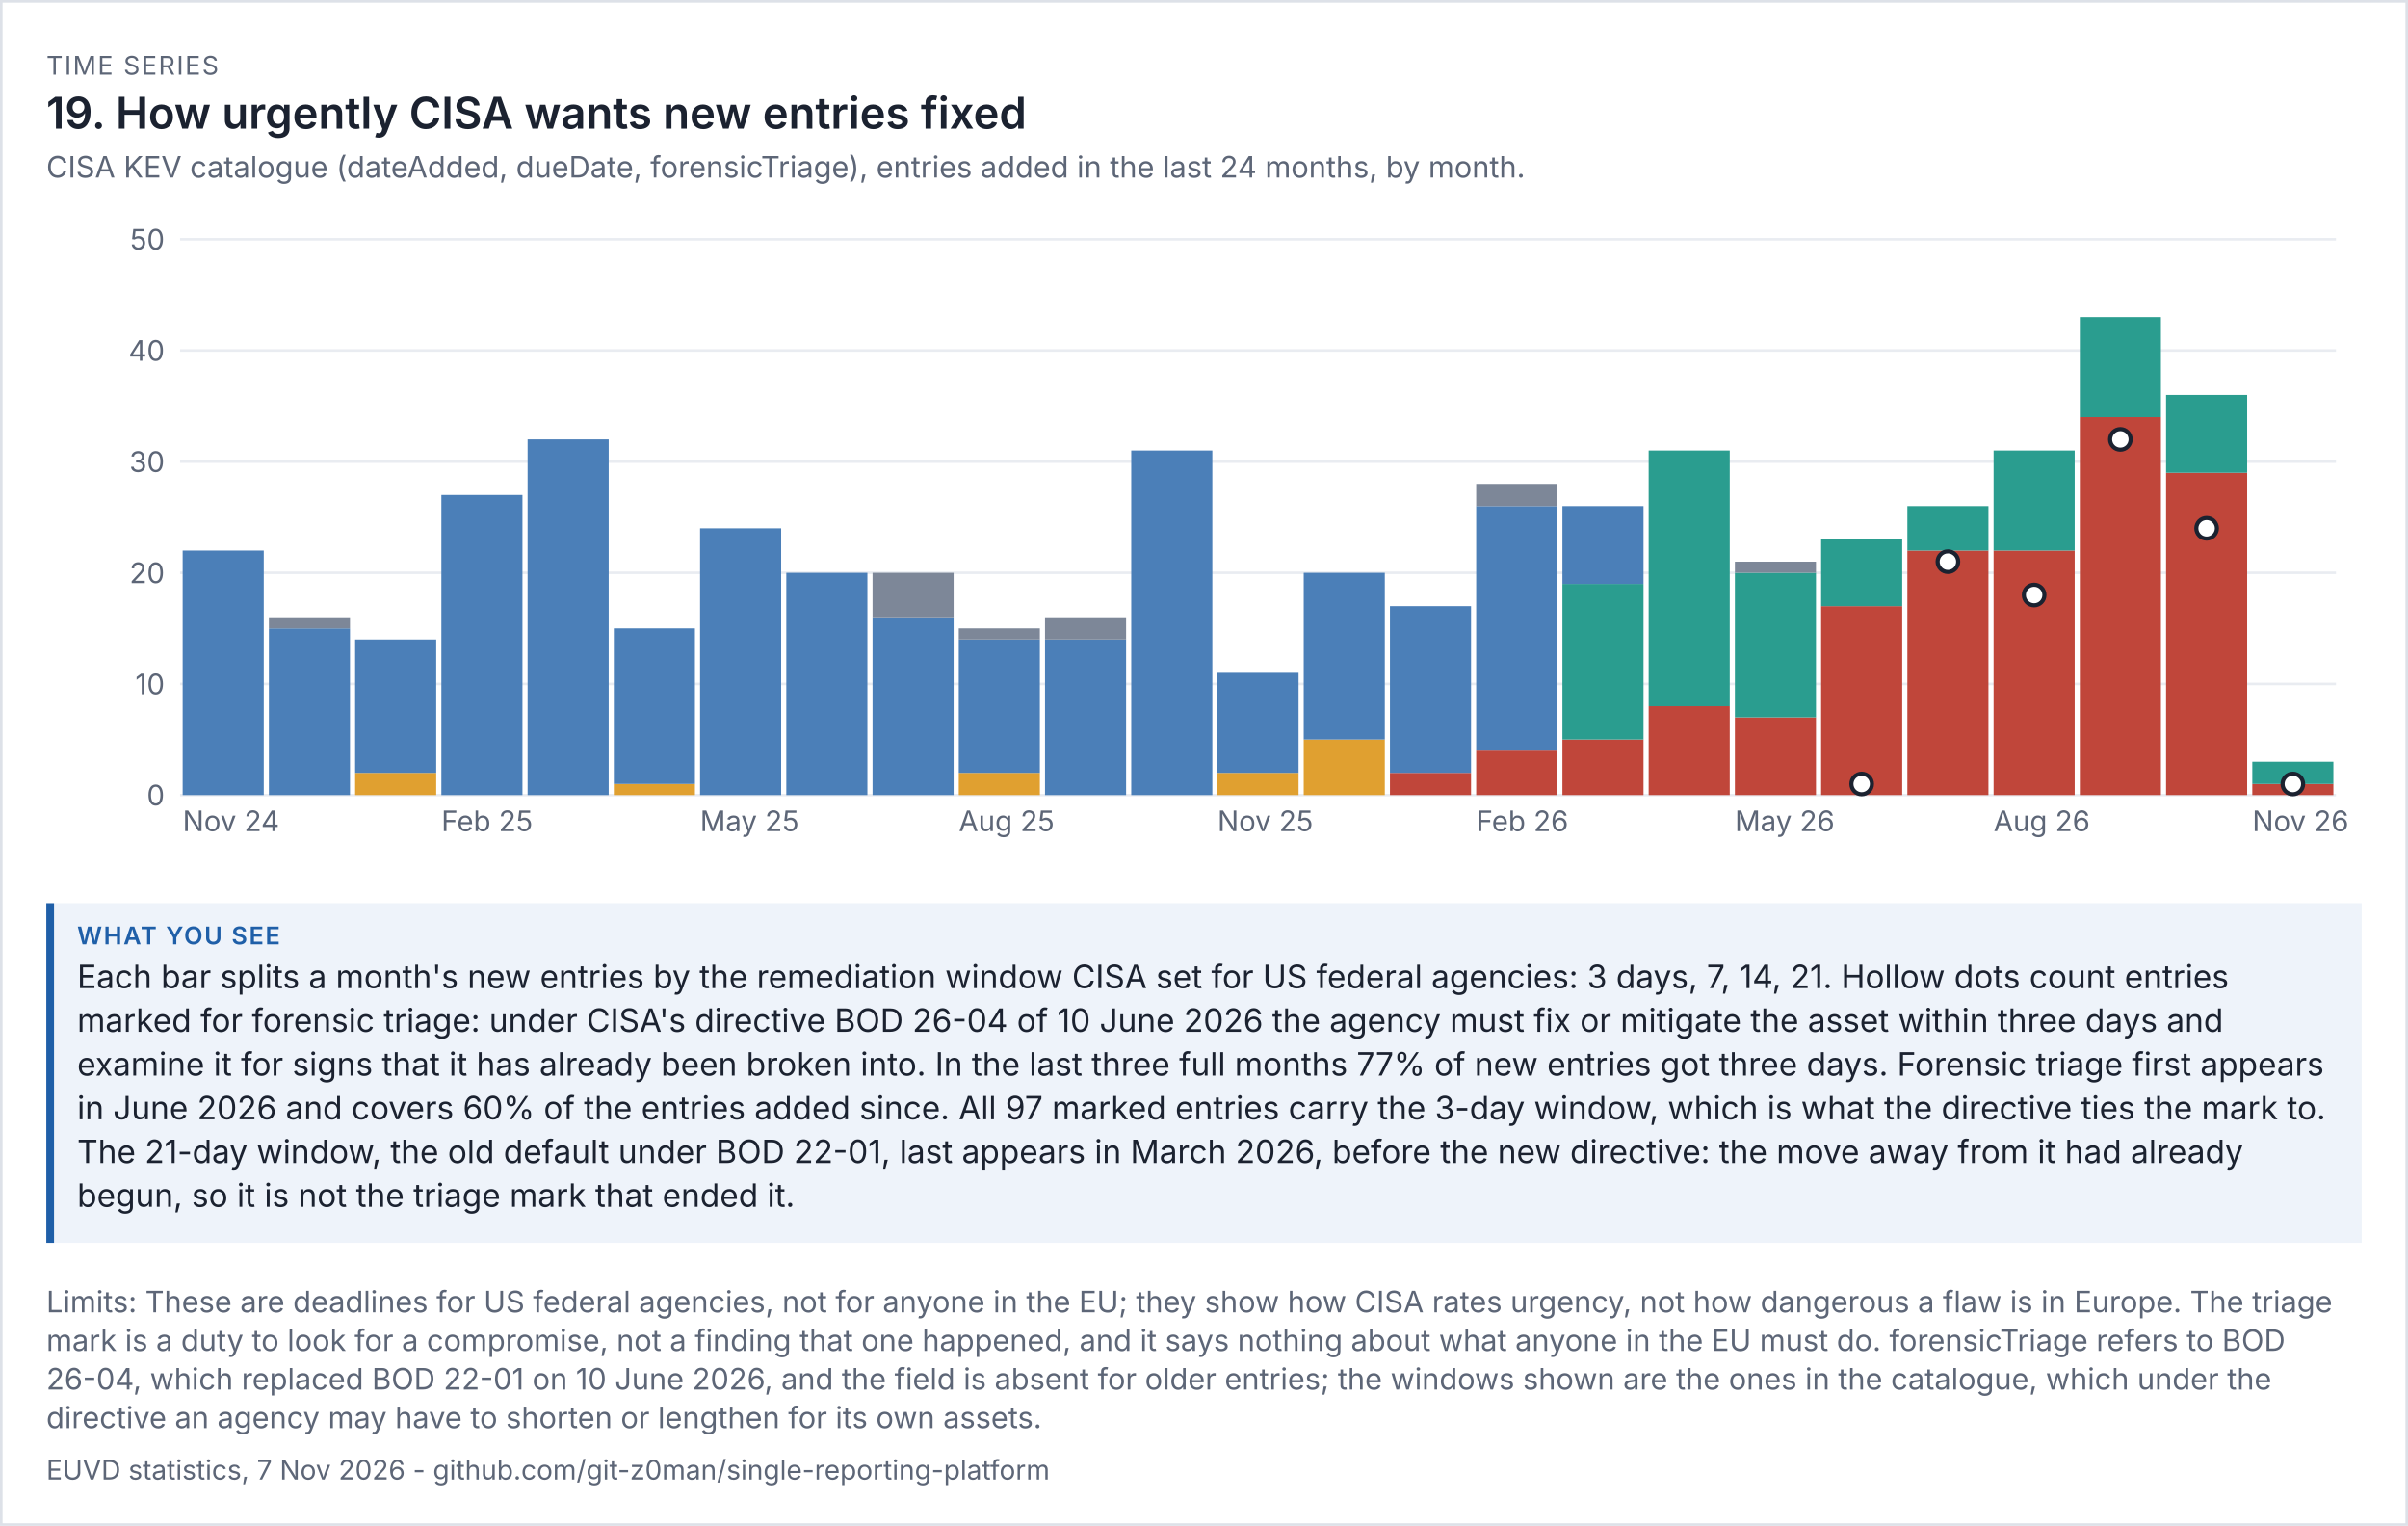
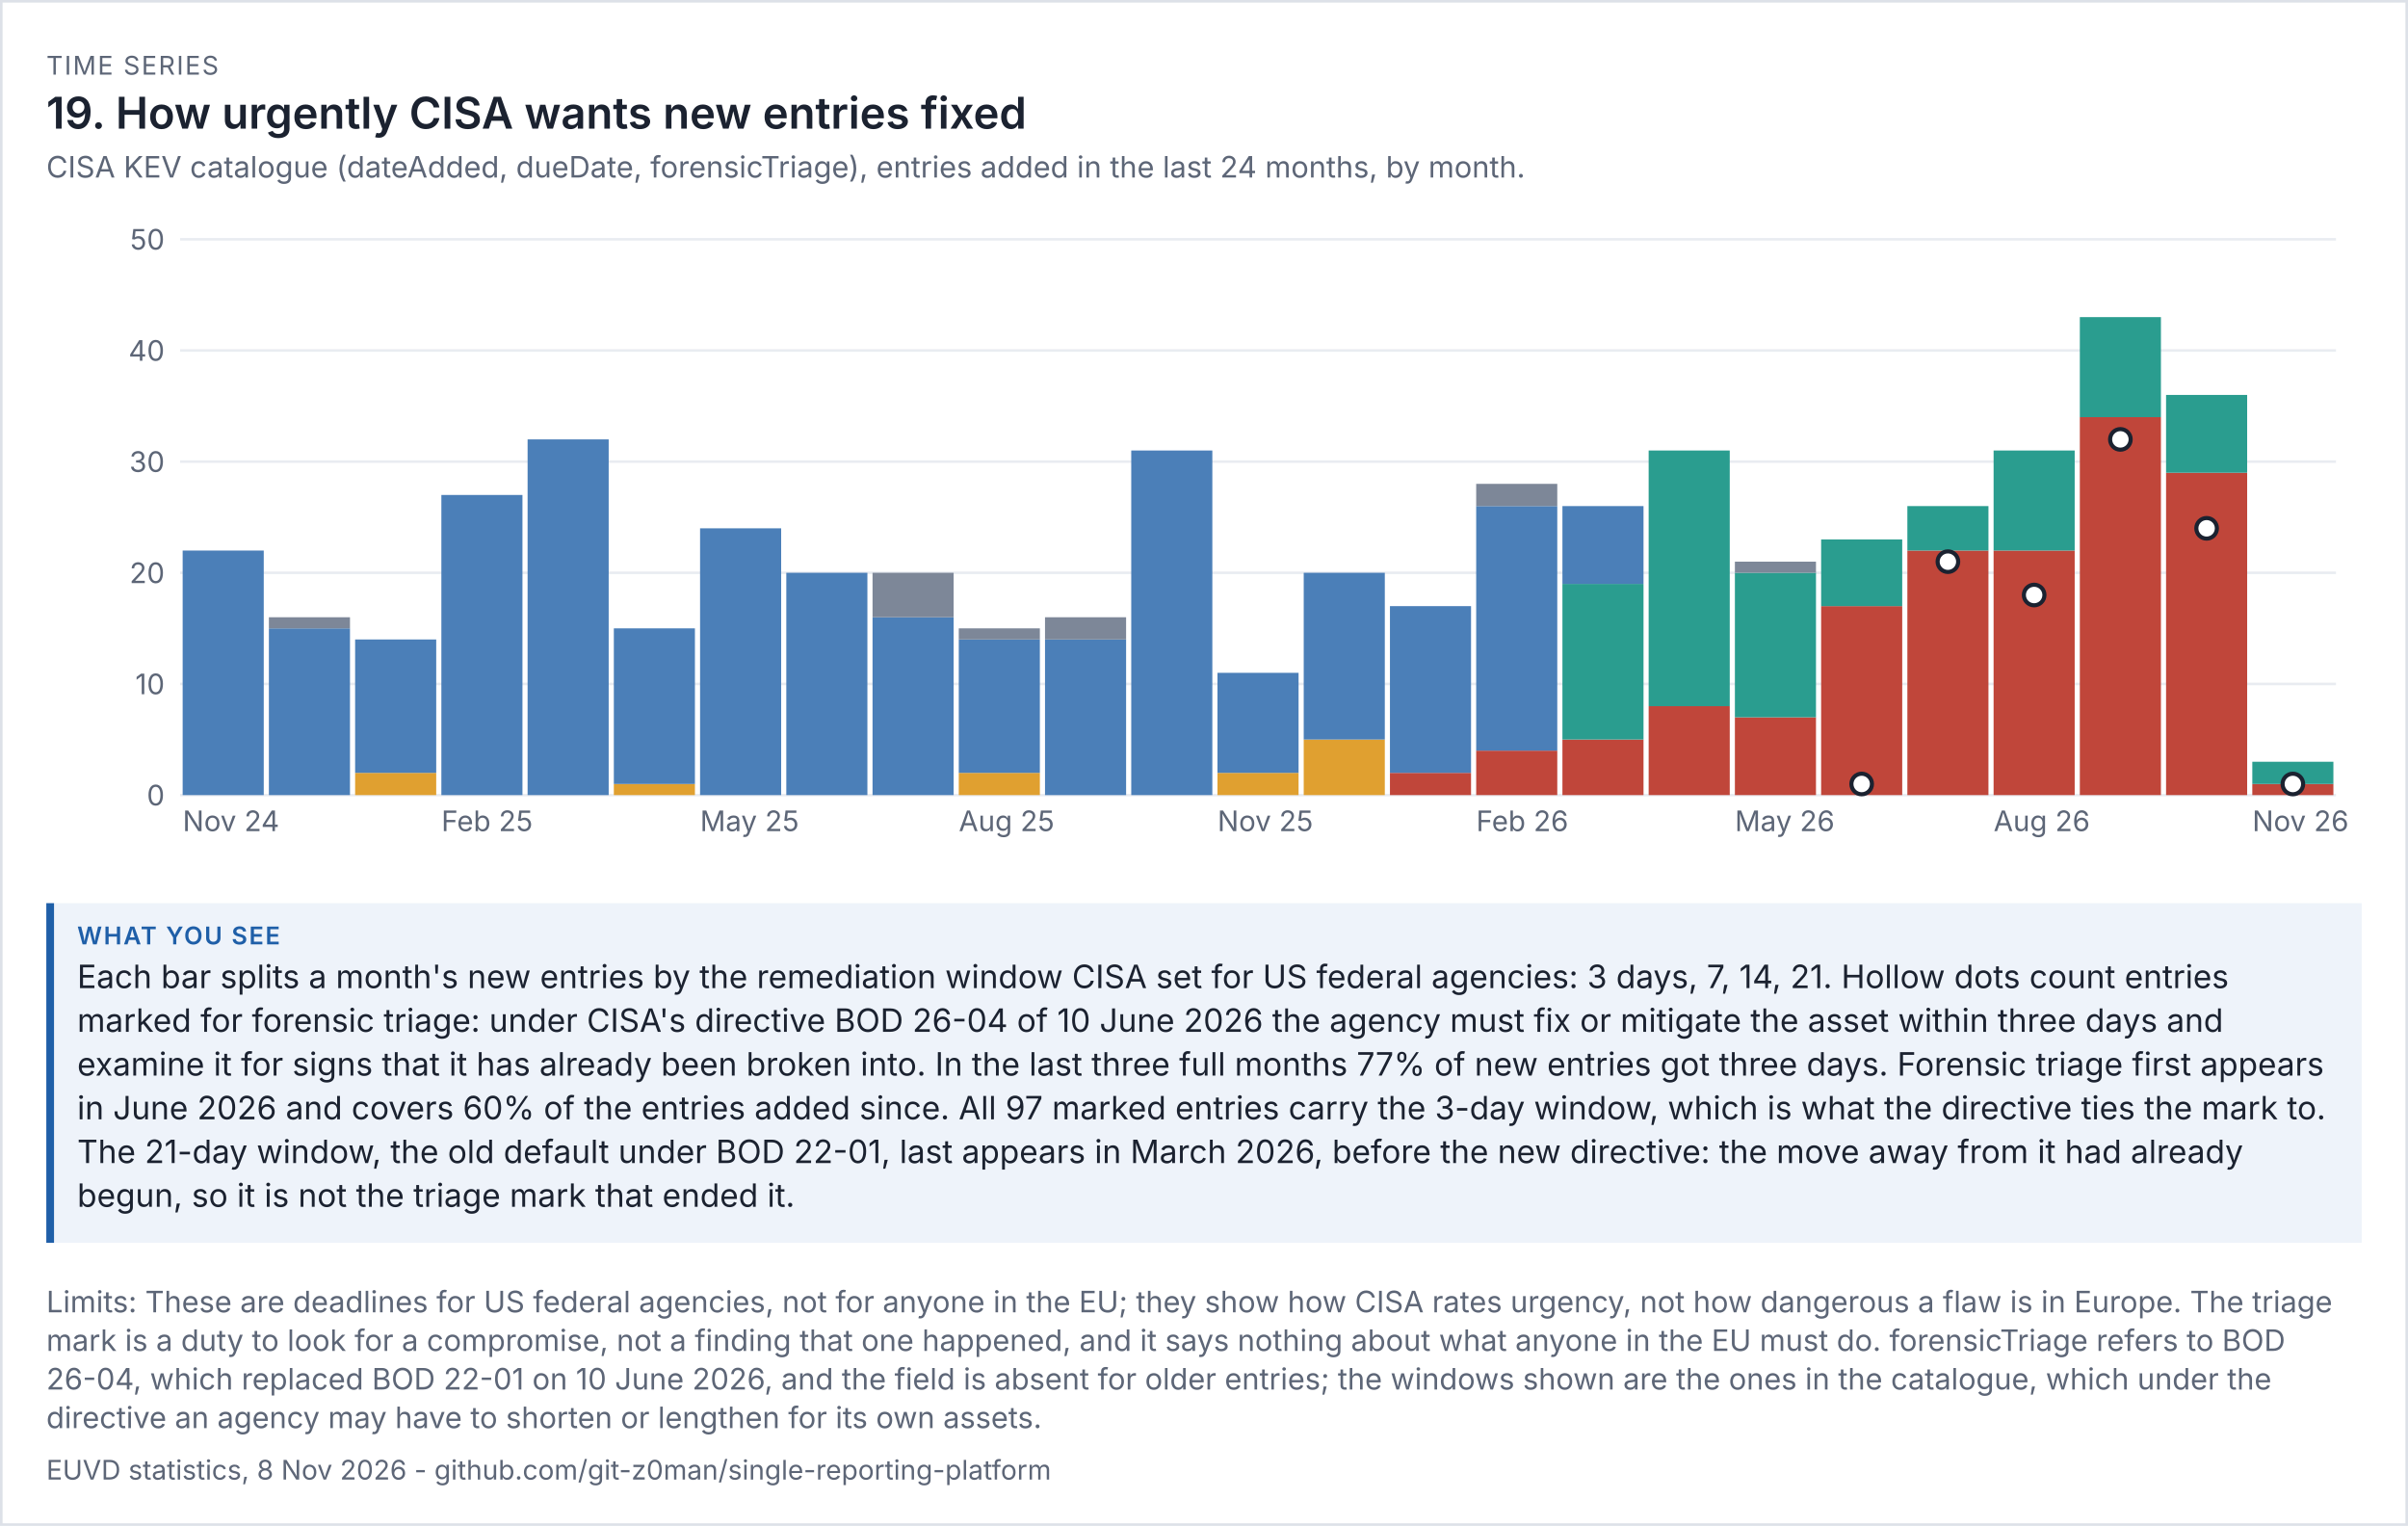
<svg xmlns="http://www.w3.org/2000/svg" viewBox="0 0 936 593" width="936" height="593" font-family="system-ui,-apple-system,'Segoe UI',sans-serif">
  <rect width="100%" height="100%" fill="#ffffff" />
  <rect x="0.5" y="0.5" width="935" height="592" fill="none" stroke="#dde1e8" />
  <text x="18" y="29" font-size="10" letter-spacing="0.6" fill="#5d6677">TIME SERIES</text>
  <text x="18" y="50" font-size="17" fill="#1b2230" font-weight="600">19. How urgently CISA wants new entries fixed</text>
  <text x="18" y="69" font-size="11.5" fill="#5d6677">CISA KEV catalogue (dateAdded, dueDate, forensicTriage), entries added in the last 24 months, by month.</text>
  <g transform="translate(18,79) scale(1)" font-size="11">
    <svg viewBox="0 0 900 260" role="img" width="900" height="260">
      <g>
        <line x1="52" x2="890" y1="230" y2="230" stroke="rgb(233, 236, 241)" />
        <text x="46" y="234" text-anchor="end" fill="rgb(93, 102, 119)">0</text>
        <line x1="52" x2="890" y1="186.8" y2="186.8" stroke="rgb(233, 236, 241)" />
        <text x="46" y="190.8" text-anchor="end" fill="rgb(93, 102, 119)">10</text>
        <line x1="52" x2="890" y1="143.6" y2="143.6" stroke="rgb(233, 236, 241)" />
        <text x="46" y="147.6" text-anchor="end" fill="rgb(93, 102, 119)">20</text>
        <line x1="52" x2="890" y1="100.4" y2="100.4" stroke="rgb(233, 236, 241)" />
        <text x="46" y="104.4" text-anchor="end" fill="rgb(93, 102, 119)">30</text>
        <line x1="52" x2="890" y1="57.2" y2="57.2" stroke="rgb(233, 236, 241)" />
        <text x="46" y="61.2" text-anchor="end" fill="rgb(93, 102, 119)">40</text>
        <line x1="52" x2="890" y1="14" y2="14" stroke="rgb(233, 236, 241)" />
        <text x="46" y="18" text-anchor="end" fill="rgb(93, 102, 119)">50</text>
        <rect x="53" y="134.96" width="31.52" height="95.04" fill="rgb(75, 127, 184)" />
        <text x="53" y="244" fill="rgb(93, 102, 119)">Nov 24</text>
        <rect x="86.52" y="165.2" width="31.52" height="64.8" fill="rgb(75, 127, 184)" />
        <rect x="86.52" y="160.88" width="31.52" height="4.32" fill="rgb(125, 135, 152)" />
        <rect x="120.04" y="221.36" width="31.52" height="8.64" fill="rgb(224, 160, 48)" />
        <rect x="120.04" y="169.52" width="31.52" height="51.84" fill="rgb(75, 127, 184)" />
        <rect x="153.56" y="113.36" width="31.52" height="116.64" fill="rgb(75, 127, 184)" />
        <text x="153.56" y="244" fill="rgb(93, 102, 119)">Feb 25</text>
        <rect x="187.08" y="91.76" width="31.52" height="138.24" fill="rgb(75, 127, 184)" />
        <rect x="220.6" y="225.68" width="31.52" height="4.32" fill="rgb(224, 160, 48)" />
        <rect x="220.6" y="165.2" width="31.52" height="60.48" fill="rgb(75, 127, 184)" />
        <rect x="254.12" y="126.32" width="31.52" height="103.68" fill="rgb(75, 127, 184)" />
        <text x="254.12" y="244" fill="rgb(93, 102, 119)">May 25</text>
        <rect x="287.64" y="143.6" width="31.52" height="86.4" fill="rgb(75, 127, 184)" />
        <rect x="321.16" y="160.88" width="31.52" height="69.12" fill="rgb(75, 127, 184)" />
        <rect x="321.16" y="143.6" width="31.52" height="17.28" fill="rgb(125, 135, 152)" />
        <rect x="354.68" y="221.36" width="31.52" height="8.64" fill="rgb(224, 160, 48)" />
        <rect x="354.68" y="169.52" width="31.52" height="51.84" fill="rgb(75, 127, 184)" />
        <rect x="354.68" y="165.2" width="31.52" height="4.32" fill="rgb(125, 135, 152)" />
        <text x="354.68" y="244" fill="rgb(93, 102, 119)">Aug 25</text>
        <rect x="388.2" y="169.52" width="31.52" height="60.48" fill="rgb(75, 127, 184)" />
        <rect x="388.2" y="160.88" width="31.52" height="8.64" fill="rgb(125, 135, 152)" />
        <rect x="421.72" y="96.08" width="31.52" height="133.92" fill="rgb(75, 127, 184)" />
        <rect x="455.24" y="221.36" width="31.52" height="8.64" fill="rgb(224, 160, 48)" />
        <rect x="455.24" y="182.48" width="31.52" height="38.88" fill="rgb(75, 127, 184)" />
        <text x="455.24" y="244" fill="rgb(93, 102, 119)">Nov 25</text>
        <rect x="488.76" y="208.4" width="31.52" height="21.6" fill="rgb(224, 160, 48)" />
        <rect x="488.76" y="143.6" width="31.52" height="64.8" fill="rgb(75, 127, 184)" />
        <rect x="522.28" y="221.36" width="31.52" height="8.64" fill="rgb(192, 70, 58)" />
        <rect x="522.28" y="156.56" width="31.52" height="64.8" fill="rgb(75, 127, 184)" />
        <rect x="555.8" y="212.72" width="31.52" height="17.28" fill="rgb(192, 70, 58)" />
        <rect x="555.8" y="117.68" width="31.52" height="95.04" fill="rgb(75, 127, 184)" />
        <rect x="555.8" y="109.04" width="31.52" height="8.64" fill="rgb(125, 135, 152)" />
        <text x="555.8" y="244" fill="rgb(93, 102, 119)">Feb 26</text>
        <rect x="589.32" y="208.4" width="31.52" height="21.6" fill="rgb(192, 70, 58)" />
        <rect x="589.32" y="147.92" width="31.52" height="60.48" fill="rgb(42, 157, 143)" />
        <rect x="589.32" y="117.68" width="31.52" height="30.24" fill="rgb(75, 127, 184)" />
        <rect x="622.84" y="195.44" width="31.52" height="34.56" fill="rgb(192, 70, 58)" />
        <rect x="622.84" y="96.08" width="31.52" height="99.36" fill="rgb(42, 157, 143)" />
        <rect x="656.36" y="199.76" width="31.52" height="30.24" fill="rgb(192, 70, 58)" />
        <rect x="656.36" y="143.6" width="31.52" height="56.16" fill="rgb(42, 157, 143)" />
        <rect x="656.36" y="139.28" width="31.52" height="4.32" fill="rgb(125, 135, 152)" />
        <text x="656.36" y="244" fill="rgb(93, 102, 119)">May 26</text>
        <rect x="689.88" y="156.56" width="31.52" height="73.44" fill="rgb(192, 70, 58)" />
        <rect x="689.88" y="130.64" width="31.52" height="25.92" fill="rgb(42, 157, 143)" />
        <rect x="723.4" y="134.96" width="31.52" height="95.04" fill="rgb(192, 70, 58)" />
        <rect x="723.4" y="117.68" width="31.52" height="17.28" fill="rgb(42, 157, 143)" />
        <rect x="756.92" y="134.96" width="31.52" height="95.04" fill="rgb(192, 70, 58)" />
        <rect x="756.92" y="96.08" width="31.52" height="38.88" fill="rgb(42, 157, 143)" />
        <text x="756.92" y="244" fill="rgb(93, 102, 119)">Aug 26</text>
        <rect x="790.44" y="83.12" width="31.52" height="146.88" fill="rgb(192, 70, 58)" />
        <rect x="790.44" y="44.24" width="31.52" height="38.88" fill="rgb(42, 157, 143)" />
        <rect x="823.96" y="104.72" width="31.52" height="125.28" fill="rgb(192, 70, 58)" />
        <rect x="823.96" y="74.48" width="31.52" height="30.24" fill="rgb(42, 157, 143)" />
        <rect x="857.48" y="225.68" width="31.52" height="4.32" fill="rgb(192, 70, 58)" />
        <rect x="857.48" y="217.04" width="31.52" height="8.64" fill="rgb(42, 157, 143)" />
        <text x="857.48" y="244" fill="rgb(93, 102, 119)">Nov 26</text>
        <circle cx="705.64" cy="225.68" r="4" fill="rgb(255, 255, 255)" stroke="rgb(27, 34, 48)" stroke-width="1.6" />
        <circle cx="739.16" cy="139.28" r="4" fill="rgb(255, 255, 255)" stroke="rgb(27, 34, 48)" stroke-width="1.6" />
        <circle cx="772.68" cy="152.24" r="4" fill="rgb(255, 255, 255)" stroke="rgb(27, 34, 48)" stroke-width="1.6" />
        <circle cx="806.2" cy="91.76" r="4" fill="rgb(255, 255, 255)" stroke="rgb(27, 34, 48)" stroke-width="1.6" />
        <circle cx="839.72" cy="126.32" r="4" fill="rgb(255, 255, 255)" stroke="rgb(27, 34, 48)" stroke-width="1.6" />
        <circle cx="873.24" cy="225.68" r="4" fill="rgb(255, 255, 255)" stroke="rgb(27, 34, 48)" stroke-width="1.6" />
      </g>
    </svg>
  </g>
  <rect x="18" y="351" width="900" height="132" fill="#eef3fa" />
  <rect x="18" y="351" width="3" height="132" fill="#1f5fa8" />
  <text x="30" y="367" font-size="9.5" letter-spacing="0.6" font-weight="600" fill="#1f5fa8">WHAT YOU SEE</text>
  <text x="30" y="384" font-size="12.5" fill="#1b2230">Each bar splits a month's new entries by the remediation window CISA set for US federal agencies: 3 days, 7, 14, 21. Hollow dots count entries</text>
  <text x="30" y="401" font-size="12.5" fill="#1b2230">marked for forensic triage: under CISA's directive BOD 26-04 of 10 June 2026 the agency must fix or mitigate the asset within three days and</text>
  <text x="30" y="418" font-size="12.5" fill="#1b2230">examine it for signs that it has already been broken into. In the last three full months 77% of new entries got three days. Forensic triage first appears</text>
  <text x="30" y="435" font-size="12.5" fill="#1b2230">in June 2026 and covers 60% of the entries added since. All 97 marked entries carry the 3-day window, which is what the directive ties the mark to.</text>
  <text x="30" y="452" font-size="12.5" fill="#1b2230">The 21-day window, the old default under BOD 22-01, last appears in March 2026, before the new directive: the move away from it had already</text>
  <text x="30" y="469" font-size="12.5" fill="#1b2230">begun, so it is not the triage mark that ended it.</text>
  <text x="18" y="510" font-size="11.5" fill="#5d6677">Limits: These are deadlines for US federal agencies, not for anyone in the EU; they show how CISA rates urgency, not how dangerous a flaw is in Europe. The triage</text>
  <text x="18" y="525" font-size="11.5" fill="#5d6677">mark is a duty to look for a compromise, not a finding that one happened, and it says nothing about what anyone in the EU must do. forensicTriage refers to BOD</text>
  <text x="18" y="540" font-size="11.5" fill="#5d6677">26-04, which replaced BOD 22-01 on 10 June 2026, and the field is absent for older entries; the windows shown are the ones in the catalogue, which under the</text>
  <text x="18" y="555" font-size="11.5" fill="#5d6677">directive an agency may have to shorten or lengthen for its own assets.</text>
-   <text x="18" y="575" font-size="10.5" fill="#5d6677">EUVD statistics, 7 Nov 2026 - github.com/git-z0man/single-reporting-platform</text>
+   <text x="18" y="575" font-size="10.5" fill="#5d6677">EUVD statistics, 8 Nov 2026 - github.com/git-z0man/single-reporting-platform</text>
</svg>
